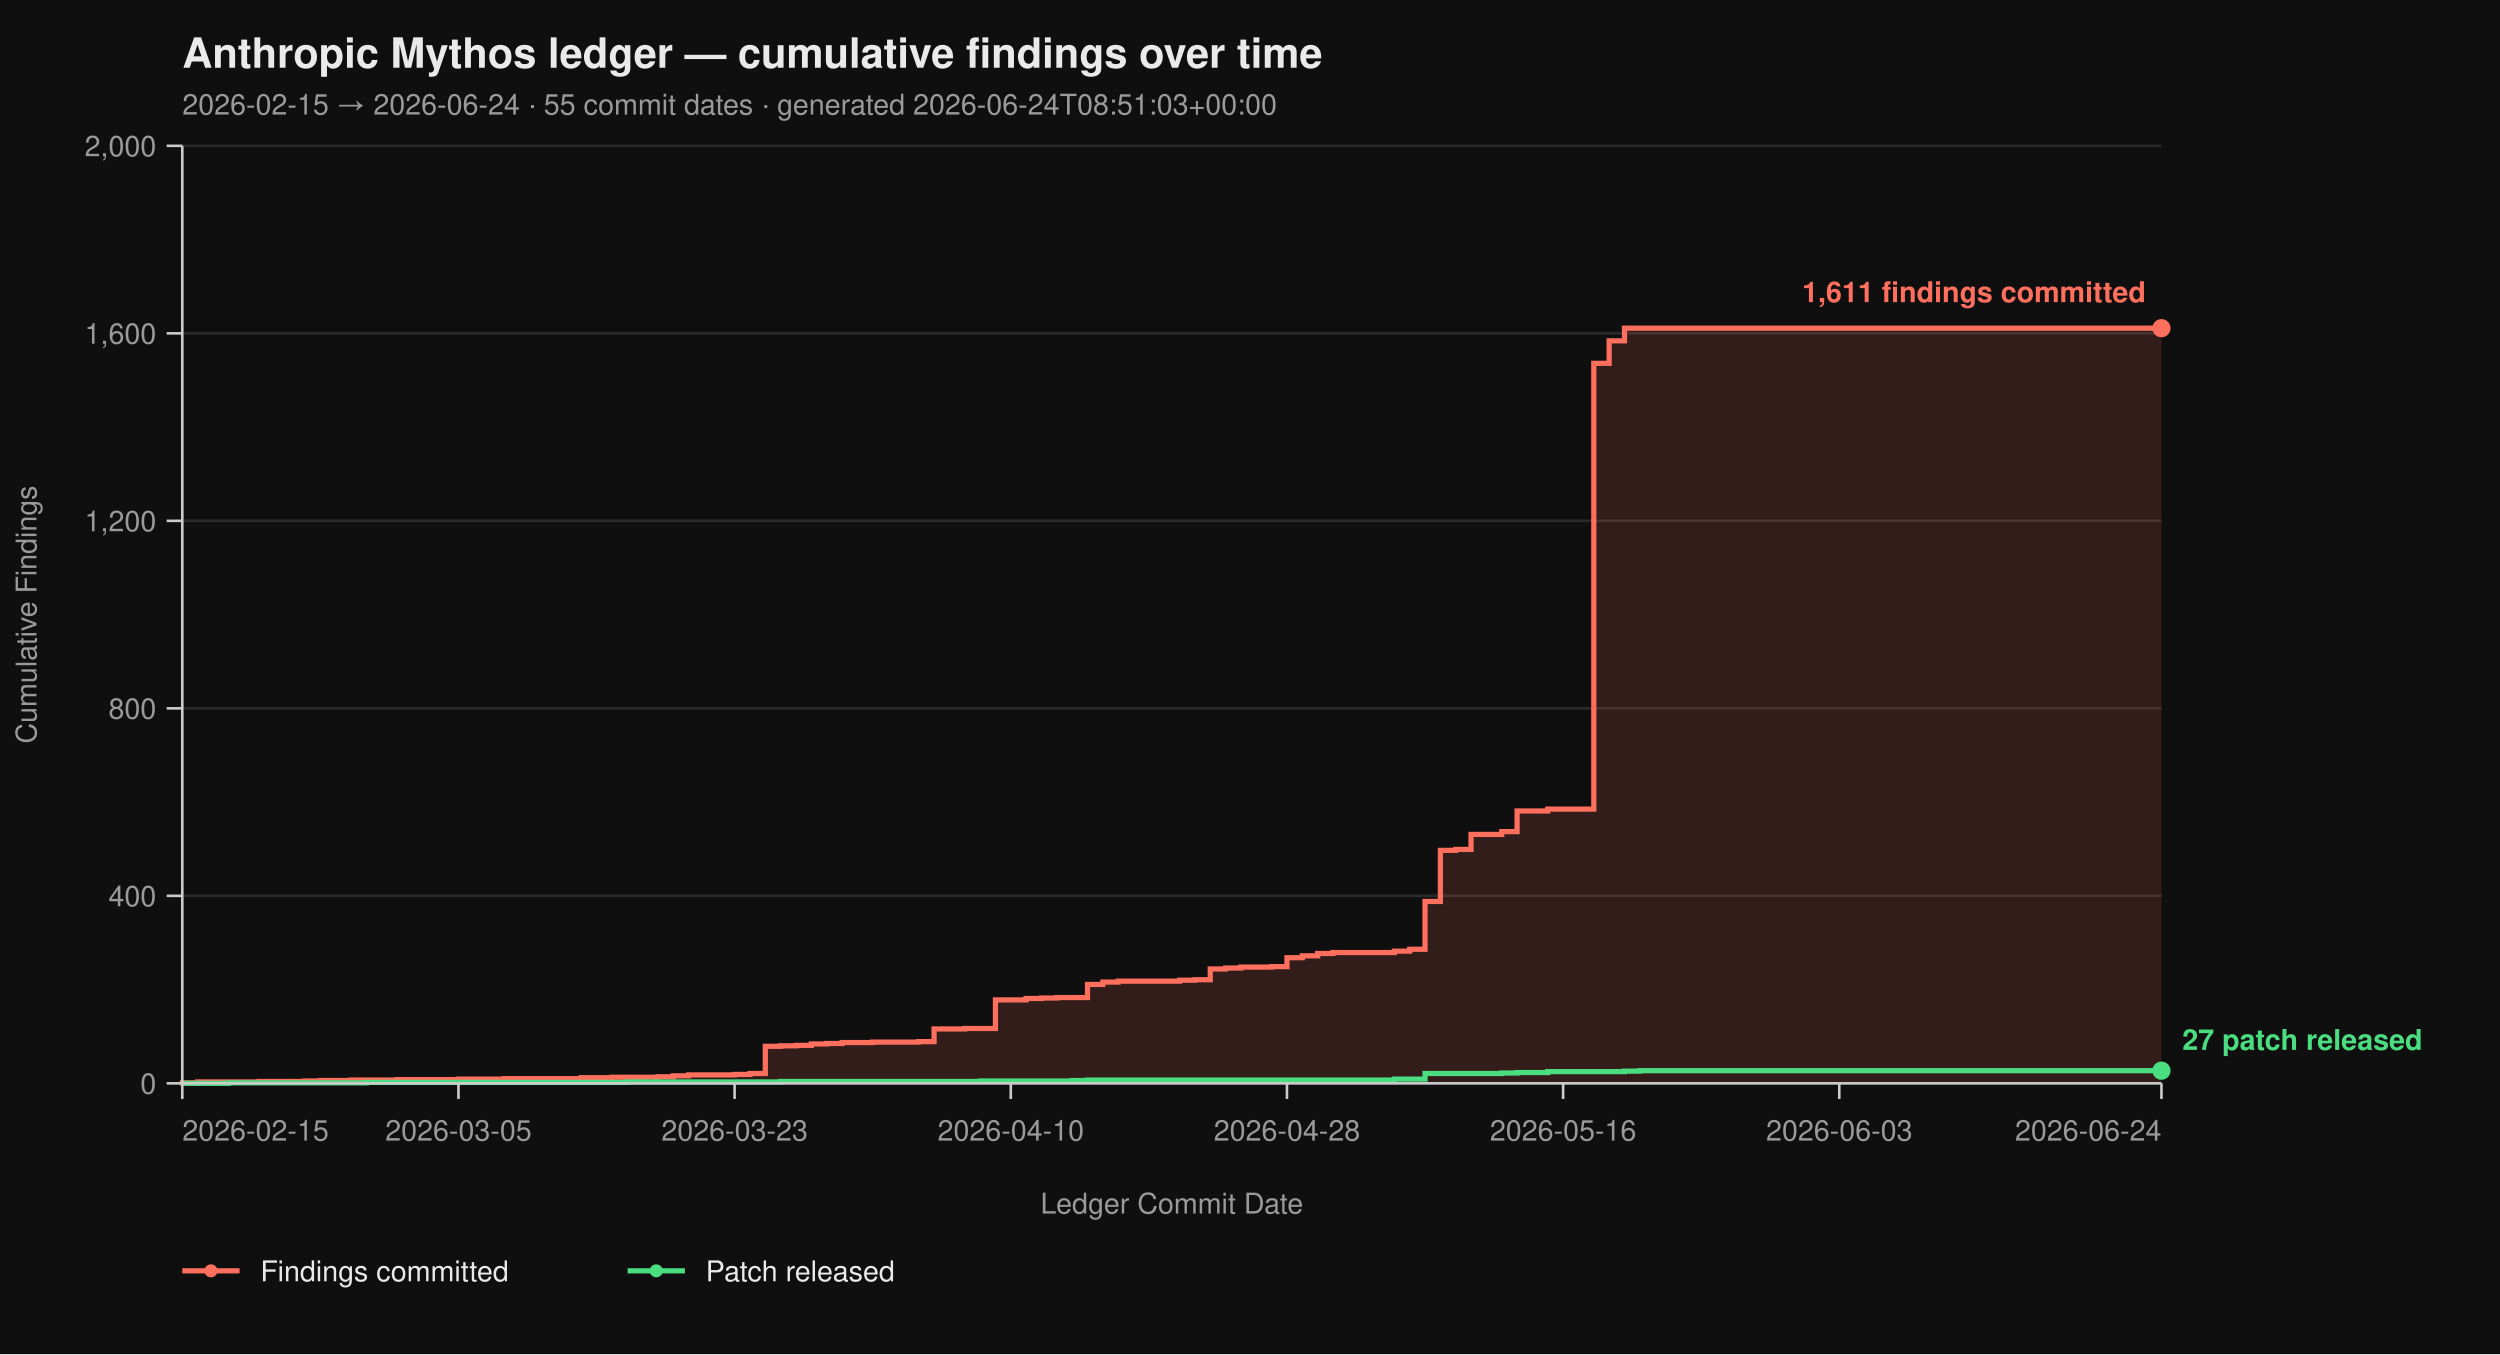
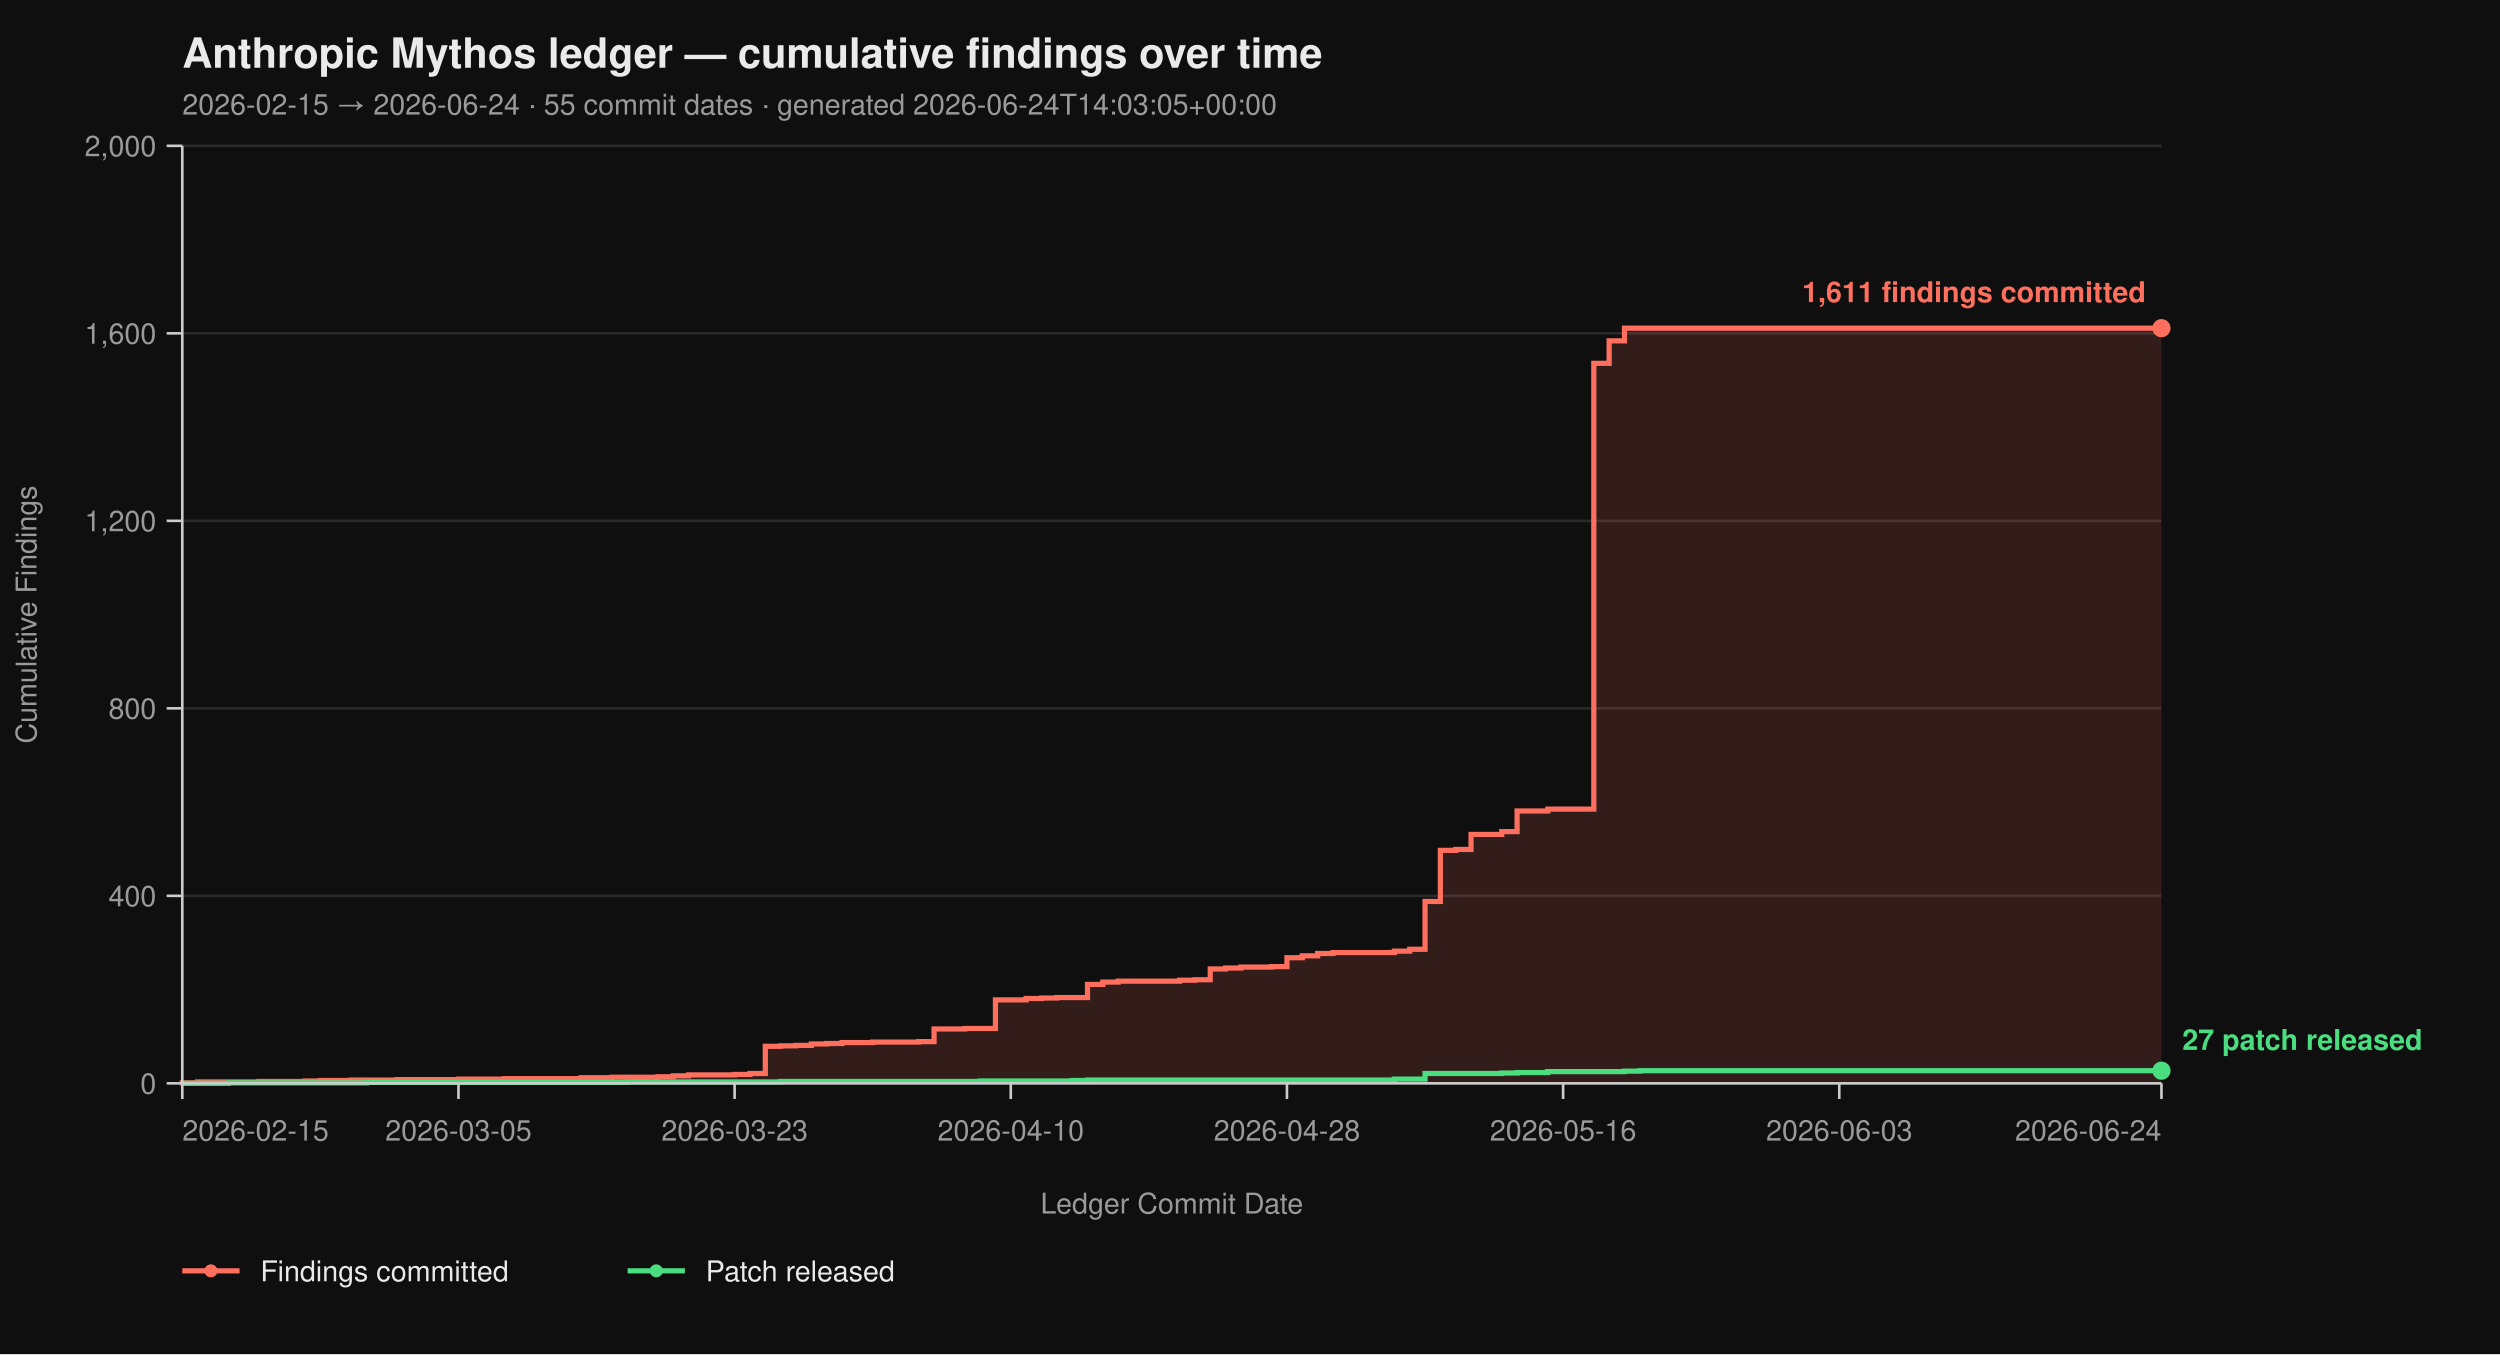
<svg xmlns="http://www.w3.org/2000/svg" viewBox="0 0 960 520" width="960" height="520" font-family="-apple-system, BlinkMacSystemFont, 'Segoe UI', Helvetica, Arial, sans-serif">
  <rect width="100%" height="100%" fill="#0f0f0f" />
  <text x="70" y="26" fill="#eaeaea" font-size="16" font-weight="700">Anthropic Mythos ledger — cumulative findings over time</text>
-   <text x="70" y="44" fill="#9a9a9a" font-size="11">2026-02-15 → 2026-06-24  ·  55 commit dates  ·  generated 2026-06-24T08:51:03+00:00</text>
+   <text x="70" y="44" fill="#9a9a9a" font-size="11">2026-02-15 → 2026-06-24  ·  55 commit dates  ·  generated 2026-06-24T14:03:05+00:00</text>
  <line x1="70" y1="416.00" x2="830" y2="416.00" stroke="#2a2a2a" stroke-width="1" />
  <line x1="70" y1="344.00" x2="830" y2="344.00" stroke="#2a2a2a" stroke-width="1" />
  <line x1="70" y1="272.00" x2="830" y2="272.00" stroke="#2a2a2a" stroke-width="1" />
  <line x1="70" y1="200.00" x2="830" y2="200.00" stroke="#2a2a2a" stroke-width="1" />
  <line x1="70" y1="128.00" x2="830" y2="128.00" stroke="#2a2a2a" stroke-width="1" />
  <line x1="70" y1="56.00" x2="830" y2="56.00" stroke="#2a2a2a" stroke-width="1" />
  <path d="M 70.00 416.00 L 70.00 416.00 L 70.00 415.82 L 75.89 415.82 L 75.89 415.46 L 99.46 415.46 L 99.46 415.28 L 117.13 415.28 L 117.13 415.10 L 123.02 415.10 L 123.02 414.92 L 134.81 414.92 L 134.81 414.74 L 152.48 414.74 L 152.48 414.56 L 176.05 414.56 L 176.05 414.38 L 193.72 414.38 L 193.72 414.20 L 223.18 414.20 L 223.18 413.84 L 234.96 413.84 L 234.96 413.66 L 252.64 413.66 L 252.64 413.48 L 258.53 413.48 L 258.53 413.12 L 264.42 413.12 L 264.42 412.76 L 282.09 412.76 L 282.09 412.58 L 287.98 412.58 L 287.98 412.22 L 293.88 412.22 L 293.88 401.78 L 299.77 401.78 L 299.77 401.60 L 305.66 401.60 L 305.66 401.42 L 311.55 401.42 L 311.55 400.88 L 317.44 400.88 L 317.44 400.70 L 323.33 400.70 L 323.33 400.34 L 335.12 400.34 L 335.12 400.16 L 352.79 400.16 L 352.79 399.98 L 358.68 399.98 L 358.68 395.12 L 370.47 395.12 L 370.47 394.94 L 382.25 394.94 L 382.25 383.96 L 394.03 383.96 L 394.03 383.42 L 399.92 383.42 L 399.92 383.24 L 405.81 383.24 L 405.81 383.06 L 417.60 383.06 L 417.60 378.02 L 423.49 378.02 L 423.49 377.12 L 429.38 377.12 L 429.38 376.76 L 452.95 376.76 L 452.95 376.40 L 458.84 376.40 L 458.84 376.22 L 464.73 376.22 L 464.73 372.08 L 470.62 372.08 L 470.62 371.72 L 476.51 371.72 L 476.51 371.36 L 488.29 371.36 L 488.29 371.18 L 494.19 371.18 L 494.19 367.76 L 500.08 367.76 L 500.08 367.04 L 505.97 367.04 L 505.97 366.14 L 511.86 366.14 L 511.86 365.78 L 535.43 365.78 L 535.43 365.24 L 541.32 365.24 L 541.32 364.52 L 547.21 364.52 L 547.21 346.16 L 553.10 346.16 L 553.10 326.54 L 558.99 326.54 L 558.99 326.18 L 564.88 326.18 L 564.88 320.42 L 576.67 320.42 L 576.67 319.34 L 582.56 319.34 L 582.56 311.42 L 594.34 311.42 L 594.34 310.70 L 612.02 310.70 L 612.02 139.52 L 617.91 139.52 L 617.91 130.88 L 623.80 130.88 L 623.80 126.02 L 830.00 126.02 L 830.00 416.00 Z" fill="#ff6f5e26" stroke="none" />
  <path d="M 70.00 416.00 L 70.00 416.00 L 70.00 415.82 L 75.89 415.82 L 75.89 415.46 L 99.46 415.46 L 99.46 415.28 L 117.13 415.28 L 117.13 415.10 L 123.02 415.10 L 123.02 414.92 L 134.81 414.92 L 134.81 414.74 L 152.48 414.74 L 152.48 414.56 L 176.05 414.56 L 176.05 414.38 L 193.72 414.38 L 193.72 414.20 L 223.18 414.20 L 223.18 413.84 L 234.96 413.84 L 234.96 413.66 L 252.64 413.66 L 252.64 413.48 L 258.53 413.48 L 258.53 413.12 L 264.42 413.12 L 264.42 412.76 L 282.09 412.76 L 282.09 412.58 L 287.98 412.58 L 287.98 412.22 L 293.88 412.22 L 293.88 401.78 L 299.77 401.78 L 299.77 401.60 L 305.66 401.60 L 305.66 401.42 L 311.55 401.42 L 311.55 400.88 L 317.44 400.88 L 317.44 400.70 L 323.33 400.70 L 323.33 400.34 L 335.12 400.34 L 335.12 400.16 L 352.79 400.16 L 352.79 399.98 L 358.68 399.98 L 358.68 395.12 L 370.47 395.12 L 370.47 394.94 L 382.25 394.94 L 382.25 383.96 L 394.03 383.96 L 394.03 383.42 L 399.92 383.42 L 399.92 383.24 L 405.81 383.24 L 405.81 383.06 L 417.60 383.06 L 417.60 378.02 L 423.49 378.02 L 423.49 377.12 L 429.38 377.12 L 429.38 376.76 L 452.95 376.76 L 452.95 376.40 L 458.84 376.40 L 458.84 376.22 L 464.73 376.22 L 464.73 372.08 L 470.62 372.08 L 470.62 371.72 L 476.51 371.72 L 476.51 371.36 L 488.29 371.36 L 488.29 371.18 L 494.19 371.18 L 494.19 367.76 L 500.08 367.76 L 500.08 367.04 L 505.97 367.04 L 505.97 366.14 L 511.86 366.14 L 511.86 365.78 L 535.43 365.78 L 535.43 365.24 L 541.32 365.24 L 541.32 364.52 L 547.21 364.52 L 547.21 346.16 L 553.10 346.16 L 553.10 326.54 L 558.99 326.54 L 558.99 326.18 L 564.88 326.18 L 564.88 320.42 L 576.67 320.42 L 576.67 319.34 L 582.56 319.34 L 582.56 311.42 L 594.34 311.42 L 594.34 310.70 L 612.02 310.70 L 612.02 139.52 L 617.91 139.52 L 617.91 130.88 L 623.80 130.88 L 623.80 126.02 L 830.00 126.02" fill="none" stroke="#ff6f5e" stroke-width="2" stroke-linejoin="miter" stroke-linecap="butt" />
  <path d="M 70.00 416.00 L 87.67 416.00 L 87.67 415.82 L 140.70 415.82 L 140.70 415.64 L 240.85 415.64 L 240.85 415.46 L 299.77 415.46 L 299.77 415.28 L 376.36 415.28 L 376.36 415.10 L 411.71 415.10 L 411.71 414.92 L 417.60 414.92 L 417.60 414.74 L 535.43 414.74 L 535.43 414.38 L 547.21 414.38 L 547.21 412.22 L 576.67 412.22 L 576.67 412.04 L 582.56 412.04 L 582.56 411.86 L 594.34 411.86 L 594.34 411.50 L 623.80 411.50 L 623.80 411.32 L 629.69 411.32 L 629.69 411.14 L 830.00 411.14" fill="none" stroke="#4ade80" stroke-width="2" stroke-linejoin="miter" stroke-linecap="butt" />
  <line x1="70" y1="56" x2="70" y2="416" stroke="#cccccc" stroke-width="1" />
  <line x1="70" y1="416" x2="830" y2="416" stroke="#cccccc" stroke-width="1" />
  <line x1="64" y1="416.00" x2="70" y2="416.00" stroke="#cccccc" stroke-width="1" />
  <line x1="64" y1="344.00" x2="70" y2="344.00" stroke="#cccccc" stroke-width="1" />
  <line x1="64" y1="272.00" x2="70" y2="272.00" stroke="#cccccc" stroke-width="1" />
  <line x1="64" y1="200.00" x2="70" y2="200.00" stroke="#cccccc" stroke-width="1" />
  <line x1="64" y1="128.00" x2="70" y2="128.00" stroke="#cccccc" stroke-width="1" />
  <line x1="64" y1="56.00" x2="70" y2="56.00" stroke="#cccccc" stroke-width="1" />
  <text x="60" y="420.00" text-anchor="end" fill="#9a9a9a" font-size="11">0</text>
  <text x="60" y="348.00" text-anchor="end" fill="#9a9a9a" font-size="11">400</text>
  <text x="60" y="276.00" text-anchor="end" fill="#9a9a9a" font-size="11">800</text>
  <text x="60" y="204.00" text-anchor="end" fill="#9a9a9a" font-size="11">1,200</text>
  <text x="60" y="132.00" text-anchor="end" fill="#9a9a9a" font-size="11">1,600</text>
  <text x="60" y="60.00" text-anchor="end" fill="#9a9a9a" font-size="11">2,000</text>
  <text x="14" y="236.00" fill="#9a9a9a" font-size="11" transform="rotate(-90 14 236.00)" text-anchor="middle">Cumulative Findings</text>
  <line x1="70.00" y1="416" x2="70.00" y2="422" stroke="#cccccc" stroke-width="1" />
  <line x1="176.05" y1="416" x2="176.05" y2="422" stroke="#cccccc" stroke-width="1" />
  <line x1="282.09" y1="416" x2="282.09" y2="422" stroke="#cccccc" stroke-width="1" />
  <line x1="388.14" y1="416" x2="388.14" y2="422" stroke="#cccccc" stroke-width="1" />
  <line x1="494.19" y1="416" x2="494.19" y2="422" stroke="#cccccc" stroke-width="1" />
  <line x1="600.23" y1="416" x2="600.23" y2="422" stroke="#cccccc" stroke-width="1" />
  <line x1="706.28" y1="416" x2="706.28" y2="422" stroke="#cccccc" stroke-width="1" />
  <line x1="830.00" y1="416" x2="830.00" y2="422" stroke="#cccccc" stroke-width="1" />
  <text x="70.00" y="438" text-anchor="start" fill="#9a9a9a" font-size="11">2026-02-15</text>
  <text x="176.05" y="438" text-anchor="middle" fill="#9a9a9a" font-size="11">2026-03-05</text>
  <text x="282.09" y="438" text-anchor="middle" fill="#9a9a9a" font-size="11">2026-03-23</text>
  <text x="388.14" y="438" text-anchor="middle" fill="#9a9a9a" font-size="11">2026-04-10</text>
  <text x="494.19" y="438" text-anchor="middle" fill="#9a9a9a" font-size="11">2026-04-28</text>
  <text x="600.23" y="438" text-anchor="middle" fill="#9a9a9a" font-size="11">2026-05-16</text>
  <text x="706.28" y="438" text-anchor="middle" fill="#9a9a9a" font-size="11">2026-06-03</text>
  <text x="830.00" y="438" text-anchor="end" fill="#9a9a9a" font-size="11">2026-06-24</text>
  <text x="450.00" y="466" fill="#9a9a9a" font-size="11" text-anchor="middle">Ledger Commit Date</text>
  <circle cx="830.00" cy="126.02" r="3.5" fill="#ff6f5e" />
  <text x="824.00" y="116.02" text-anchor="end" fill="#ff6f5e" font-size="11" font-weight="600">1,611 findings committed</text>
  <circle cx="830.00" cy="411.14" r="3.5" fill="#4ade80" />
  <text x="838.00" y="403.14" text-anchor="start" fill="#4ade80" font-size="11" font-weight="600">27 patch released</text>
  <line x1="70" y1="488" x2="92" y2="488" stroke="#ff6f5e" stroke-width="2" />
  <circle cx="81" cy="488" r="2.5" fill="#ff6f5e" />
  <text x="100" y="492" fill="#eaeaea" font-size="11">Findings committed</text>
  <line x1="241.0" y1="488" x2="263.0" y2="488" stroke="#4ade80" stroke-width="2" />
  <circle cx="252.0" cy="488" r="2.5" fill="#4ade80" />
  <text x="271.0" y="492" fill="#eaeaea" font-size="11">Patch released</text>
</svg>
